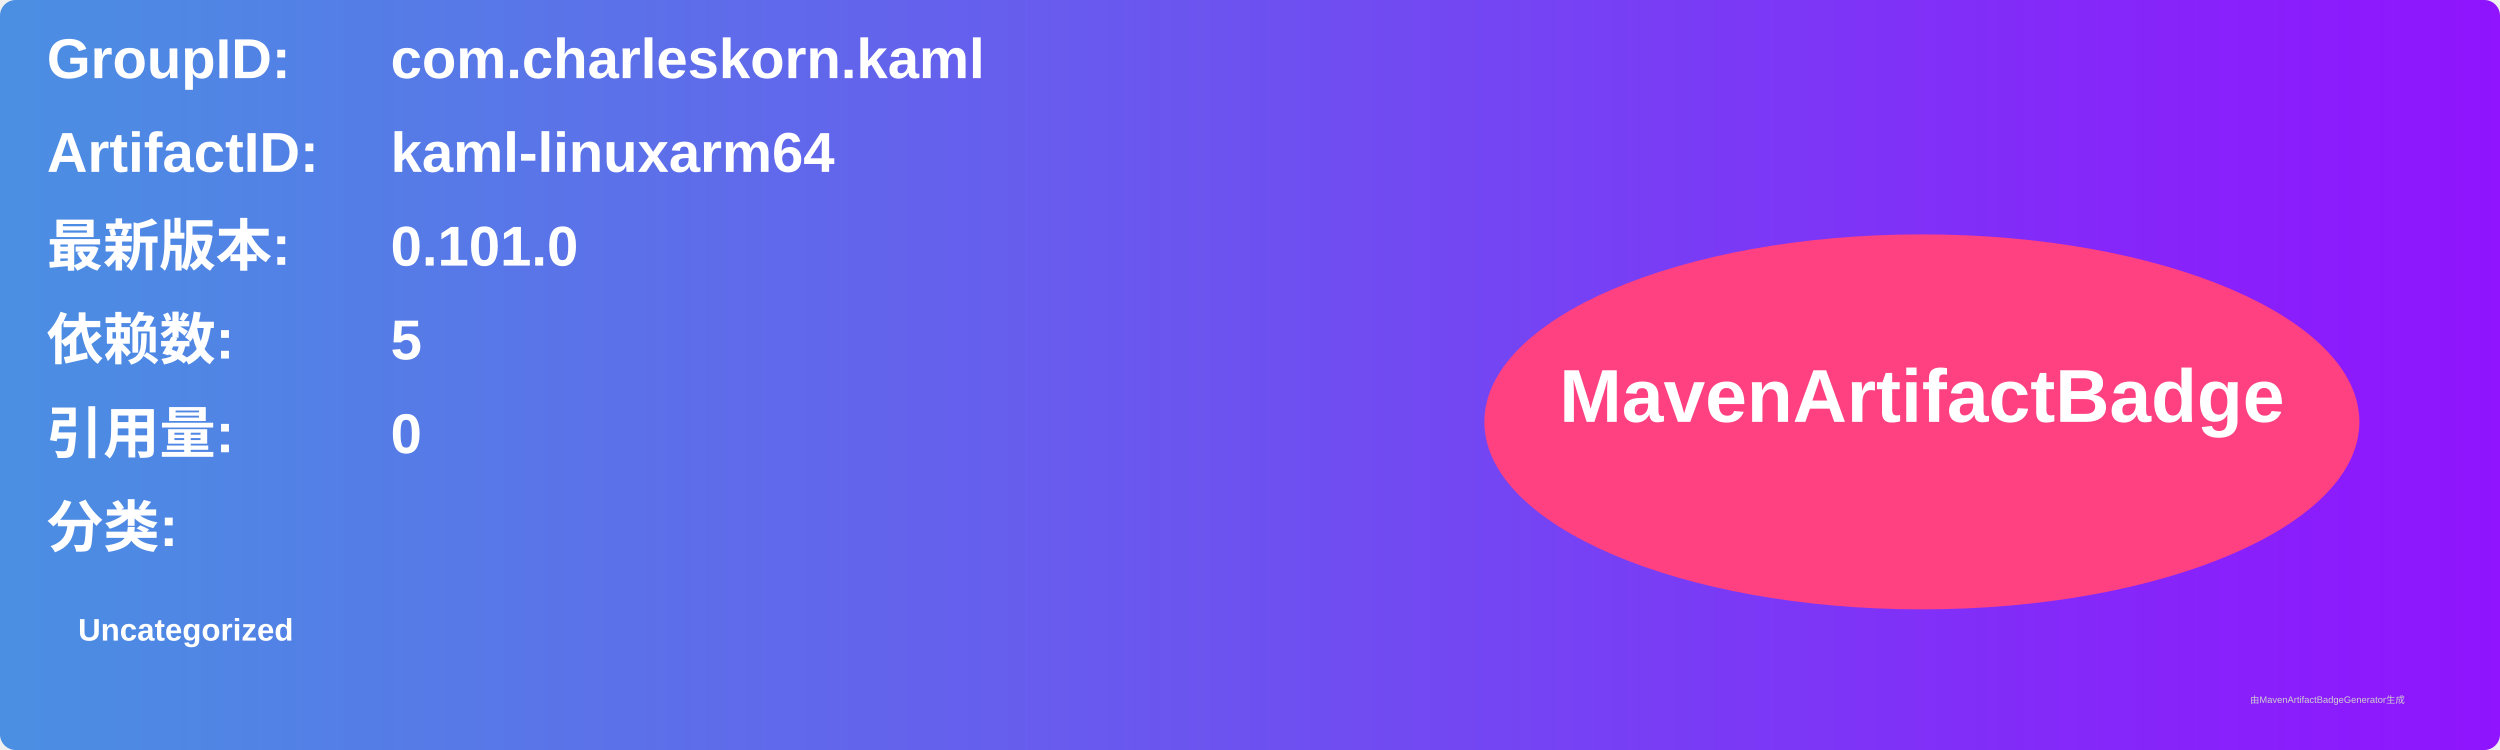
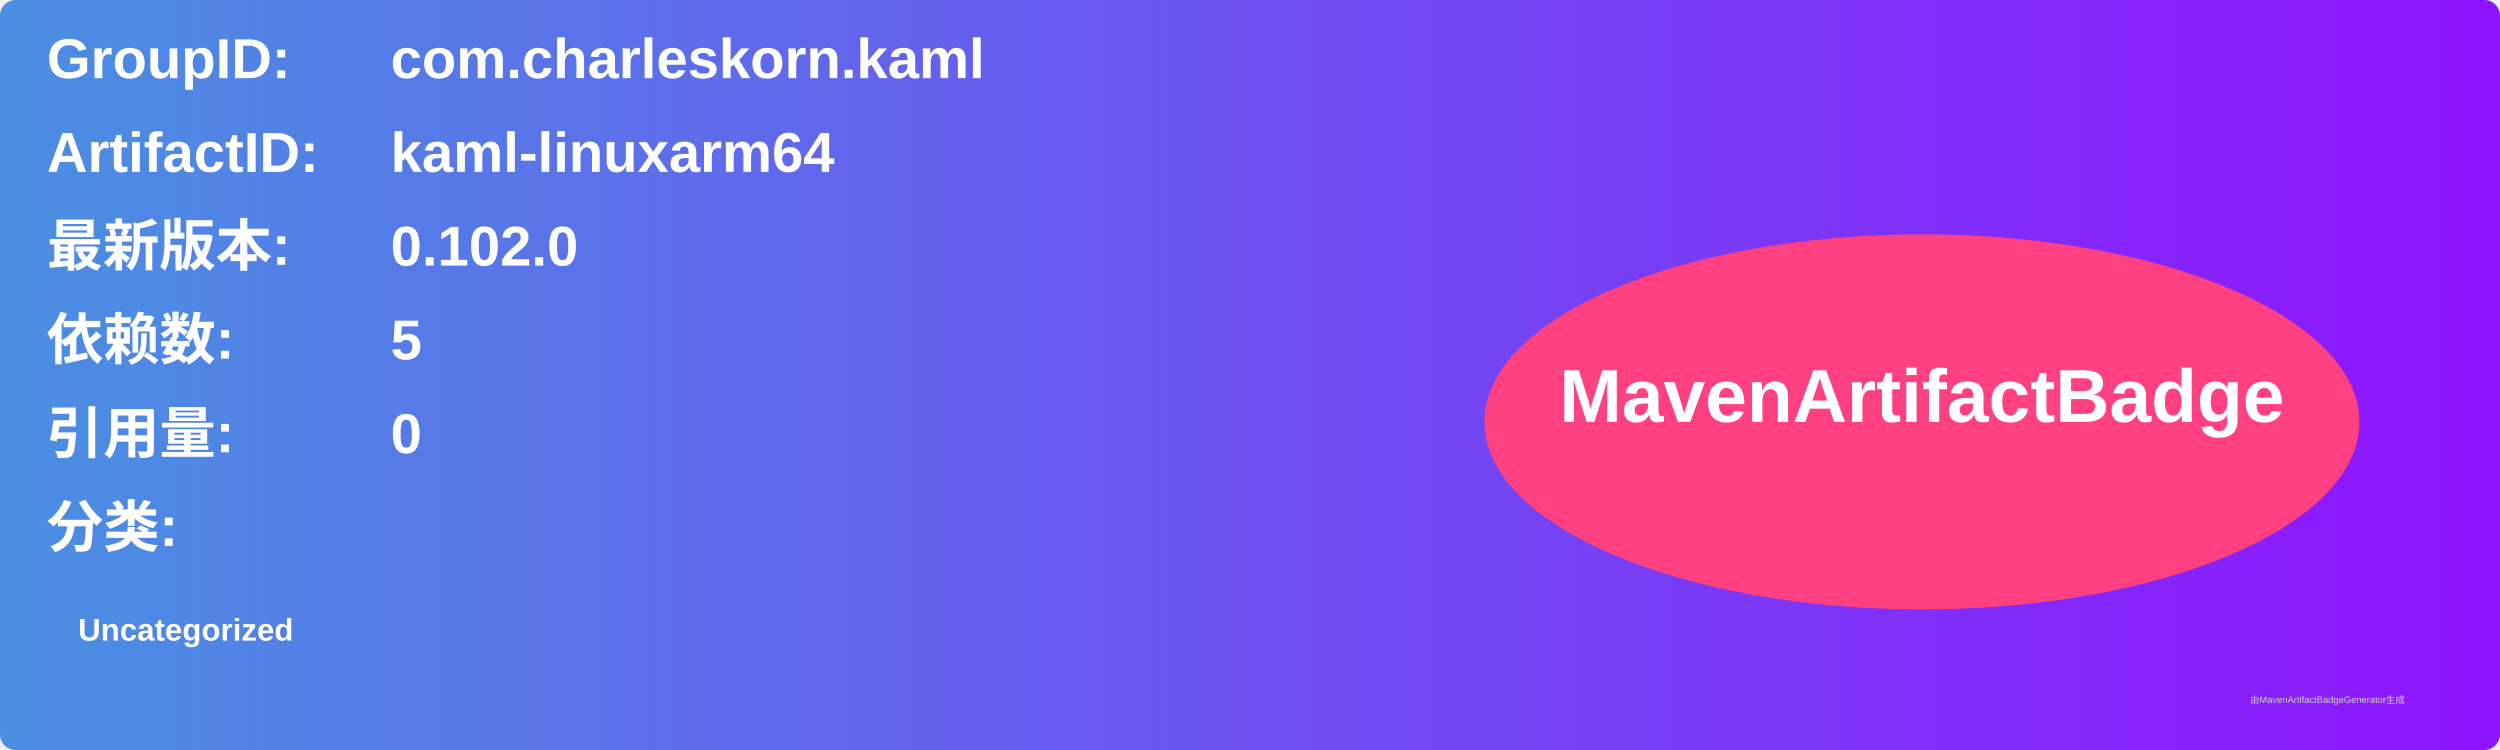
<svg xmlns="http://www.w3.org/2000/svg" width="800" height="240" viewBox="0 0 800 240">
  <linearGradient id="grad" x1="0%" y1="0%" x2="100%" y2="0%">
    <stop offset="0%" stop-color="#4a90e2" />
    <stop offset="100%" stop-color="#9013fe" />
  </linearGradient>
  <rect width="100%" height="100%" rx="5" ry="5" fill="url(#grad)" />
  <g transform="translate(15, 15)">
    <text x="0" y="10" font-family="Arial" font-size="18" fill="white" font-weight="bold" width="260">GroupID:</text>
    <text x="110" y="10" font-family="Arial" font-size="18" fill="white" font-weight="bold" width="460">com.charleskorn.kaml</text>
    <text x="0" y="40" font-family="Arial" font-size="18" fill="white" font-weight="bold" width="260">ArtifactID:</text>
    <text x="110" y="40" font-family="Arial" font-size="18" fill="white" font-weight="bold" width="460">kaml-linuxarm64</text>
    <text x="0" y="70" font-family="Arial" font-size="18" fill="white" font-weight="bold">最新版本:</text>
    <text x="110" y="70" font-family="Arial" font-size="18" fill="white" font-weight="bold">
-       <tspan font-weight="bold">0.101.0</tspan>
+       <tspan font-weight="bold">0.102.0</tspan>
    </text>
    <text x="0" y="100" font-family="Arial" font-size="18" fill="white" font-weight="bold">依赖数: </text>
    <text x="110" y="100" font-family="Arial" font-size="18" fill="white">
      <tspan font-weight="bold">5</tspan>
    </text>
    <text x="0" y="130" font-family="Arial" font-size="18" fill="white" font-weight="bold">引用量: </text>
    <text x="110" y="130" font-family="Arial" font-size="18" fill="white">
      <tspan font-weight="bold">0</tspan>
    </text>
    <text x="0" y="160" font-family="Arial" font-size="18" fill="white" font-weight="bold">分类:</text>
    <text x="10" y="190" font-family="Arial" font-size="10" fill="white">
      <tspan font-weight="bold">Uncategorized</tspan>
    </text>
    <ellipse cx="600" cy="120" rx="140" ry="60" fill="#ff4081" />
    <text x="600" y="120" text-anchor="middle" font-family="Arial" font-size="24" fill="white" font-weight="bold">MavenArtifactBadge</text>
  </g>
  <text x="720" y="225" font-family="Arial" font-size="3" fill="#d0d0d0">由MavenArtifactBadgeGenerator生成</text>
</svg>
